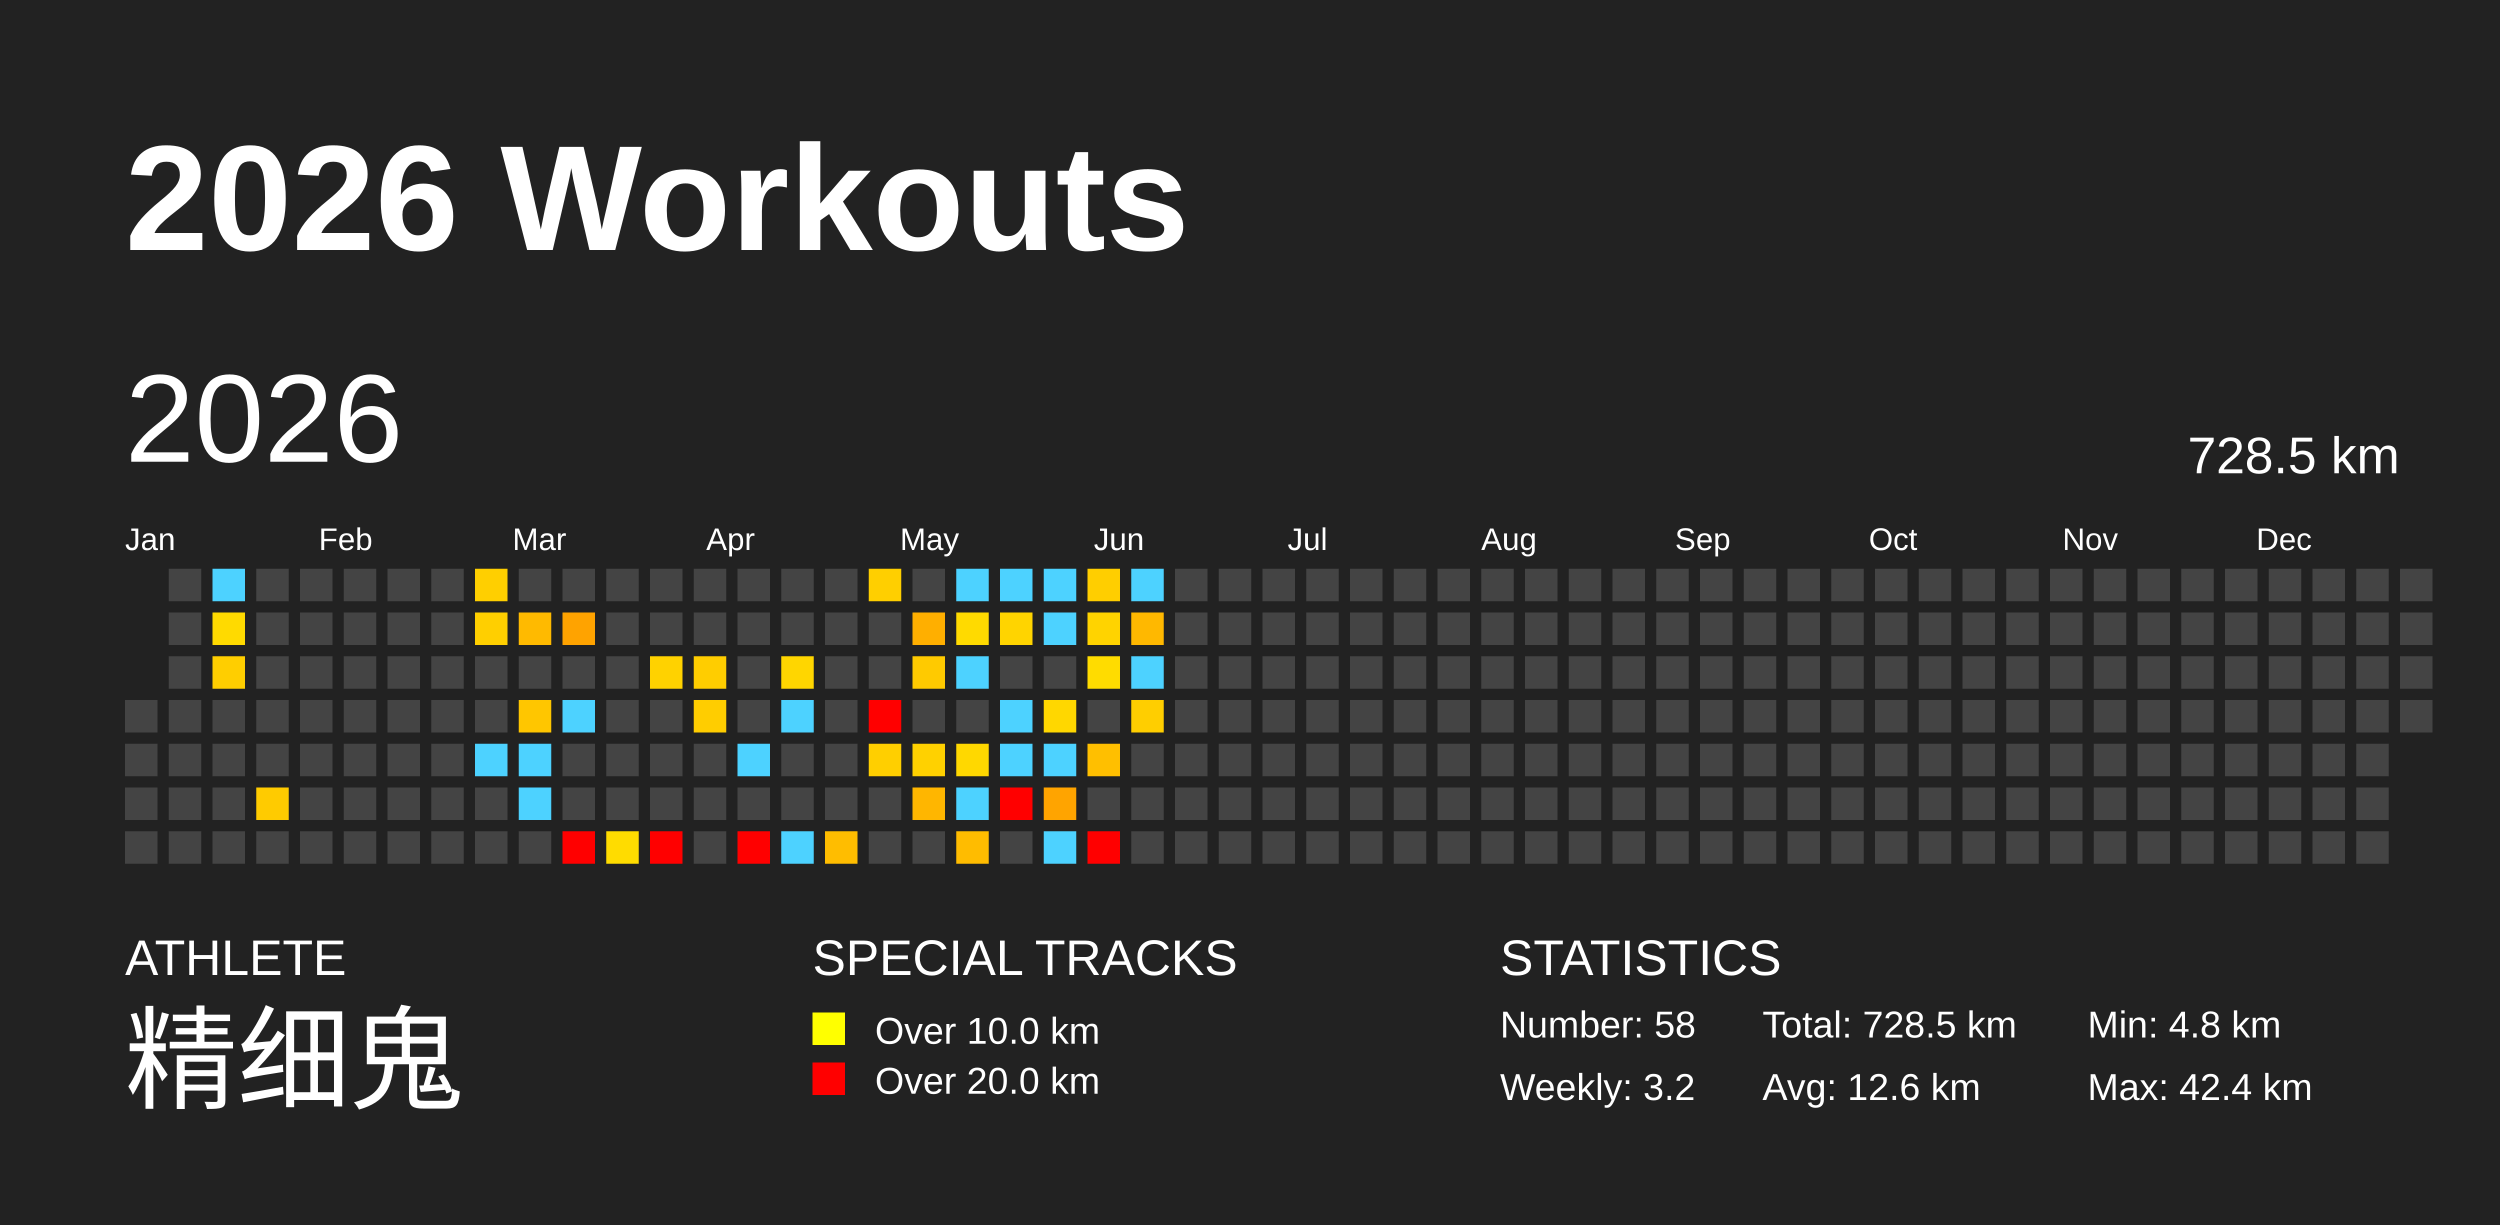
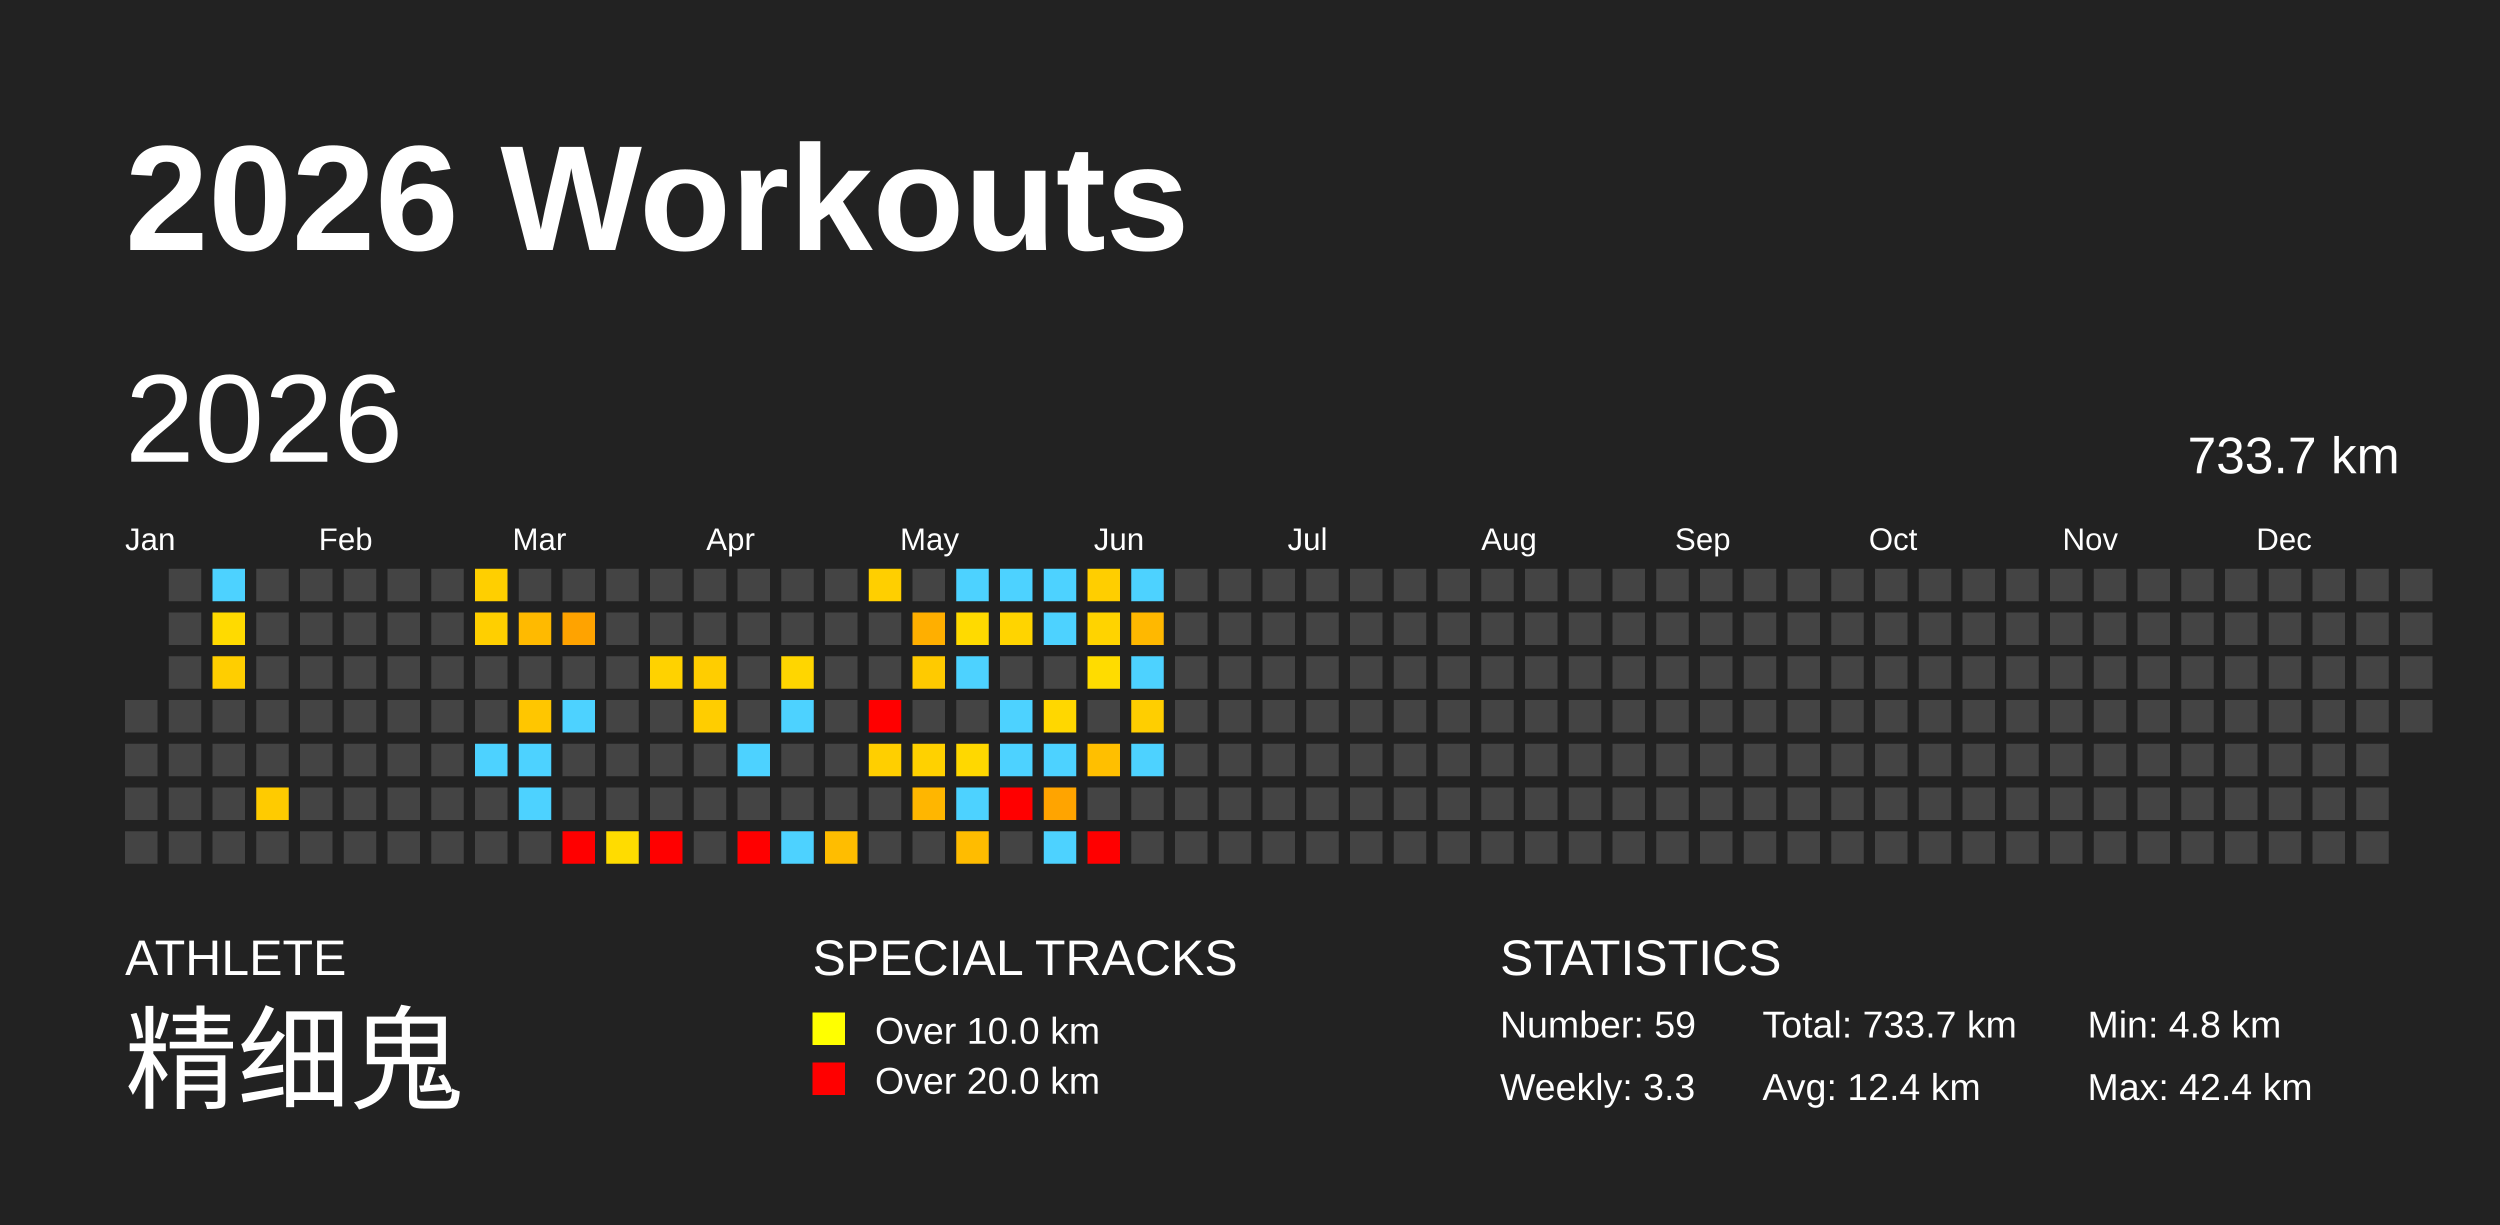
<svg xmlns="http://www.w3.org/2000/svg" baseProfile="full" height="98mm" version="1.1" viewBox="0,0,200,98" width="200mm">
  <defs />
  <rect fill="#222222" height="98" width="200" x="0" y="0" />
  <text fill="#FFFFFF" style="font-size:12px; font-family:Arial; font-weight:bold;" x="10" y="20">2026 Workouts</text>
  <text fill="#FFFFFF" style="font-size:4px; font-family:Arial" x="10" y="78">ATHLETE</text>
  <text fill="#FFFFFF" style="font-size:9px; font-family:Arial" x="10" y="88">精细鬼</text>
  <text fill="#FFFFFF" style="font-size:4px; font-family:Arial" x="65" y="78">SPECIAL TRACKS</text>
  <rect fill="yellow" height="2.6" width="2.6" x="65" y="81" />
  <text fill="#FFFFFF" style="font-size:3px; font-family:Arial" x="70" y="83.5">Over 10.0 km</text>
  <rect fill="red" height="2.6" width="2.6" x="65" y="85" />
  <text fill="#FFFFFF" style="font-size:3px; font-family:Arial" x="70" y="87.5">Over 20.0 km</text>
  <text fill="#FFFFFF" style="font-size:4px; font-family:Arial" x="120" y="78">STATISTICS</text>
-   <text fill="#FFFFFF" style="font-size:3px; font-family:Arial" x="120" y="83">Number: 58</text>
-   <text fill="#FFFFFF" style="font-size:3px; font-family:Arial" x="120" y="88">Weekly: 3.2</text>
-   <text fill="#FFFFFF" style="font-size:3px; font-family:Arial" x="141" y="83">Total: 728.5 km</text>
-   <text fill="#FFFFFF" style="font-size:3px; font-family:Arial" x="141" y="88">Avg: 12.6 km</text>
+   <text fill="#FFFFFF" style="font-size:3px; font-family:Arial" x="120" y="83">Number: 59</text>
+   <text fill="#FFFFFF" style="font-size:3px; font-family:Arial" x="120" y="88">Weekly: 3.3</text>
+   <text fill="#FFFFFF" style="font-size:3px; font-family:Arial" x="141" y="83">Total: 733.7 km</text>
+   <text fill="#FFFFFF" style="font-size:3px; font-family:Arial" x="141" y="88">Avg: 12.4 km</text>
  <text fill="#FFFFFF" style="font-size:3px; font-family:Arial" x="167" y="83">Min: 4.8 km</text>
  <text fill="#FFFFFF" style="font-size:3px; font-family:Arial" x="167" y="88">Max: 42.4 km</text>
  <text dominant-baseline="hanging" fill="#FFFFFF" style="font-size:10.0px; font-family:Arial;" x="10" y="30">2026</text>
-   <text dominant-baseline="hanging" fill="#FFFFFF" style="font-size:4.125px; font-family:Arial;" x="175" y="35">728.5 km</text>
+   <text dominant-baseline="hanging" fill="#FFFFFF" style="font-size:4.125px; font-family:Arial;" x="175" y="35">733.7 km</text>
  <text fill="#FFFFFF" style="font-size:2.5px; font-family:Arial" x="10.0" y="44">Jan</text>
  <text fill="#FFFFFF" style="font-size:2.5px; font-family:Arial" x="25.5" y="44">Feb</text>
  <text fill="#FFFFFF" style="font-size:2.5px; font-family:Arial" x="41.0" y="44">Mar</text>
  <text fill="#FFFFFF" style="font-size:2.5px; font-family:Arial" x="56.5" y="44">Apr</text>
  <text fill="#FFFFFF" style="font-size:2.5px; font-family:Arial" x="72.0" y="44">May</text>
  <text fill="#FFFFFF" style="font-size:2.5px; font-family:Arial" x="87.5" y="44">Jun</text>
  <text fill="#FFFFFF" style="font-size:2.5px; font-family:Arial" x="103.0" y="44">Jul</text>
  <text fill="#FFFFFF" style="font-size:2.5px; font-family:Arial" x="118.5" y="44">Aug</text>
  <text fill="#FFFFFF" style="font-size:2.5px; font-family:Arial" x="134.0" y="44">Sep</text>
  <text fill="#FFFFFF" style="font-size:2.5px; font-family:Arial" x="149.5" y="44">Oct</text>
  <text fill="#FFFFFF" style="font-size:2.5px; font-family:Arial" x="165.0" y="44">Nov</text>
  <text fill="#FFFFFF" style="font-size:2.5px; font-family:Arial" x="180.5" y="44">Dec</text>
  <rect fill="#444444" height="2.6" width="2.6" x="10.0" y="56.0" />
  <rect fill="#444444" height="2.6" width="2.6" x="10.0" y="59.5" />
  <rect fill="#444444" height="2.6" width="2.6" x="10.0" y="63.0" />
  <rect fill="#444444" height="2.6" width="2.6" x="10.0" y="66.5" />
  <rect fill="#444444" height="2.6" width="2.6" x="13.5" y="45.5" />
  <rect fill="#444444" height="2.6" width="2.6" x="13.5" y="49.0" />
  <rect fill="#444444" height="2.6" width="2.6" x="13.5" y="52.5" />
  <rect fill="#444444" height="2.6" width="2.6" x="13.5" y="56.0" />
  <rect fill="#444444" height="2.6" width="2.6" x="13.5" y="59.5" />
  <rect fill="#444444" height="2.6" width="2.6" x="13.5" y="63.0" />
  <rect fill="#444444" height="2.6" width="2.6" x="13.5" y="66.5" />
  <rect fill="#4dd2ff" height="2.6" width="2.6" x="17.0" y="45.5" />
  <rect fill="#ffda00" height="2.6" width="2.6" x="17.0" y="49.0" />
  <rect fill="#ffce00" height="2.6" width="2.6" x="17.0" y="52.5" />
  <rect fill="#444444" height="2.6" width="2.6" x="17.0" y="56.0" />
  <rect fill="#444444" height="2.6" width="2.6" x="17.0" y="59.5" />
  <rect fill="#444444" height="2.6" width="2.6" x="17.0" y="63.0" />
  <rect fill="#444444" height="2.6" width="2.6" x="17.0" y="66.5" />
  <rect fill="#444444" height="2.6" width="2.6" x="20.5" y="45.5" />
  <rect fill="#444444" height="2.6" width="2.6" x="20.5" y="49.0" />
  <rect fill="#444444" height="2.6" width="2.6" x="20.5" y="52.5" />
  <rect fill="#444444" height="2.6" width="2.6" x="20.5" y="56.0" />
  <rect fill="#444444" height="2.6" width="2.6" x="20.5" y="59.5" />
  <rect fill="#ffcb00" height="2.6" width="2.6" x="20.5" y="63.0" />
  <rect fill="#444444" height="2.6" width="2.6" x="20.5" y="66.5" />
  <rect fill="#444444" height="2.6" width="2.6" x="24.0" y="45.5" />
  <rect fill="#444444" height="2.6" width="2.6" x="24.0" y="49.0" />
  <rect fill="#444444" height="2.6" width="2.6" x="24.0" y="52.5" />
  <rect fill="#444444" height="2.6" width="2.6" x="24.0" y="56.0" />
  <rect fill="#444444" height="2.6" width="2.6" x="24.0" y="59.5" />
  <rect fill="#444444" height="2.6" width="2.6" x="24.0" y="63.0" />
  <rect fill="#444444" height="2.6" width="2.6" x="24.0" y="66.5" />
  <rect fill="#444444" height="2.6" width="2.6" x="27.5" y="45.5" />
  <rect fill="#444444" height="2.6" width="2.6" x="27.5" y="49.0" />
  <rect fill="#444444" height="2.6" width="2.6" x="27.5" y="52.5" />
  <rect fill="#444444" height="2.6" width="2.6" x="27.5" y="56.0" />
  <rect fill="#444444" height="2.6" width="2.6" x="27.5" y="59.5" />
  <rect fill="#444444" height="2.6" width="2.6" x="27.5" y="63.0" />
  <rect fill="#444444" height="2.6" width="2.6" x="27.5" y="66.5" />
  <rect fill="#444444" height="2.6" width="2.6" x="31.0" y="45.5" />
  <rect fill="#444444" height="2.6" width="2.6" x="31.0" y="49.0" />
  <rect fill="#444444" height="2.6" width="2.6" x="31.0" y="52.5" />
  <rect fill="#444444" height="2.6" width="2.6" x="31.0" y="56.0" />
  <rect fill="#444444" height="2.6" width="2.6" x="31.0" y="59.5" />
  <rect fill="#444444" height="2.6" width="2.6" x="31.0" y="63.0" />
  <rect fill="#444444" height="2.6" width="2.6" x="31.0" y="66.5" />
  <rect fill="#444444" height="2.6" width="2.6" x="34.5" y="45.5" />
  <rect fill="#444444" height="2.6" width="2.6" x="34.5" y="49.0" />
  <rect fill="#444444" height="2.6" width="2.6" x="34.5" y="52.5" />
  <rect fill="#444444" height="2.6" width="2.6" x="34.5" y="56.0" />
  <rect fill="#444444" height="2.6" width="2.6" x="34.5" y="59.5" />
  <rect fill="#444444" height="2.6" width="2.6" x="34.5" y="63.0" />
  <rect fill="#444444" height="2.6" width="2.6" x="34.5" y="66.5" />
  <rect fill="#ffcf00" height="2.6" width="2.6" x="38.0" y="45.5" />
  <rect fill="#ffcf00" height="2.6" width="2.6" x="38.0" y="49.0" />
  <rect fill="#444444" height="2.6" width="2.6" x="38.0" y="52.5" />
  <rect fill="#444444" height="2.6" width="2.6" x="38.0" y="56.0" />
  <rect fill="#4dd2ff" height="2.6" width="2.6" x="38.0" y="59.5" />
  <rect fill="#444444" height="2.6" width="2.6" x="38.0" y="63.0" />
  <rect fill="#444444" height="2.6" width="2.6" x="38.0" y="66.5" />
  <rect fill="#444444" height="2.6" width="2.6" x="41.5" y="45.5" />
  <rect fill="#ffba00" height="2.6" width="2.6" x="41.5" y="49.0" />
  <rect fill="#444444" height="2.6" width="2.6" x="41.5" y="52.5" />
  <rect fill="#ffc600" height="2.6" width="2.6" x="41.5" y="56.0" />
  <rect fill="#4dd2ff" height="2.6" width="2.6" x="41.5" y="59.5" />
  <rect fill="#4dd2ff" height="2.6" width="2.6" x="41.5" y="63.0" />
  <rect fill="#444444" height="2.6" width="2.6" x="41.5" y="66.5" />
  <rect fill="#444444" height="2.6" width="2.6" x="45.0" y="45.5" />
  <rect fill="#ffa300" height="2.6" width="2.6" x="45.0" y="49.0" />
  <rect fill="#444444" height="2.6" width="2.6" x="45.0" y="52.5" />
  <rect fill="#4dd2ff" height="2.6" width="2.6" x="45.0" y="56.0" />
  <rect fill="#444444" height="2.6" width="2.6" x="45.0" y="59.5" />
  <rect fill="#444444" height="2.6" width="2.6" x="45.0" y="63.0" />
  <rect fill="red" height="2.6" width="2.6" x="45.0" y="66.5" />
  <rect fill="#444444" height="2.6" width="2.6" x="48.5" y="45.5" />
  <rect fill="#444444" height="2.6" width="2.6" x="48.5" y="49.0" />
  <rect fill="#444444" height="2.6" width="2.6" x="48.5" y="52.5" />
  <rect fill="#444444" height="2.6" width="2.6" x="48.5" y="56.0" />
  <rect fill="#444444" height="2.6" width="2.6" x="48.5" y="59.5" />
  <rect fill="#444444" height="2.6" width="2.6" x="48.5" y="63.0" />
  <rect fill="#ffdc00" height="2.6" width="2.6" x="48.5" y="66.5" />
  <rect fill="#444444" height="2.6" width="2.6" x="52.0" y="45.5" />
  <rect fill="#444444" height="2.6" width="2.6" x="52.0" y="49.0" />
  <rect fill="#ffd200" height="2.6" width="2.6" x="52.0" y="52.5" />
  <rect fill="#444444" height="2.6" width="2.6" x="52.0" y="56.0" />
  <rect fill="#444444" height="2.6" width="2.6" x="52.0" y="59.5" />
  <rect fill="#444444" height="2.6" width="2.6" x="52.0" y="63.0" />
  <rect fill="red" height="2.6" width="2.6" x="52.0" y="66.5" />
  <rect fill="#444444" height="2.6" width="2.6" x="55.5" y="45.5" />
  <rect fill="#444444" height="2.6" width="2.6" x="55.5" y="49.0" />
  <rect fill="#ffcd00" height="2.6" width="2.6" x="55.5" y="52.5" />
  <rect fill="#ffcd00" height="2.6" width="2.6" x="55.5" y="56.0" />
  <rect fill="#444444" height="2.6" width="2.6" x="55.5" y="59.5" />
  <rect fill="#444444" height="2.6" width="2.6" x="55.5" y="63.0" />
  <rect fill="#444444" height="2.6" width="2.6" x="55.5" y="66.5" />
  <rect fill="#444444" height="2.6" width="2.6" x="59.0" y="45.5" />
  <rect fill="#444444" height="2.6" width="2.6" x="59.0" y="49.0" />
  <rect fill="#444444" height="2.6" width="2.6" x="59.0" y="52.5" />
  <rect fill="#444444" height="2.6" width="2.6" x="59.0" y="56.0" />
  <rect fill="#4dd2ff" height="2.6" width="2.6" x="59.0" y="59.5" />
  <rect fill="#444444" height="2.6" width="2.6" x="59.0" y="63.0" />
  <rect fill="red" height="2.6" width="2.6" x="59.0" y="66.5" />
  <rect fill="#444444" height="2.6" width="2.6" x="62.5" y="45.5" />
  <rect fill="#444444" height="2.6" width="2.6" x="62.5" y="49.0" />
  <rect fill="#ffd600" height="2.6" width="2.6" x="62.5" y="52.5" />
  <rect fill="#4dd2ff" height="2.6" width="2.6" x="62.5" y="56.0" />
  <rect fill="#444444" height="2.6" width="2.6" x="62.5" y="59.5" />
  <rect fill="#444444" height="2.6" width="2.6" x="62.5" y="63.0" />
  <rect fill="#4dd2ff" height="2.6" width="2.6" x="62.5" y="66.5" />
  <rect fill="#444444" height="2.6" width="2.6" x="66.0" y="45.5" />
  <rect fill="#444444" height="2.6" width="2.6" x="66.0" y="49.0" />
  <rect fill="#444444" height="2.6" width="2.6" x="66.0" y="52.5" />
  <rect fill="#444444" height="2.6" width="2.6" x="66.0" y="56.0" />
  <rect fill="#444444" height="2.6" width="2.6" x="66.0" y="59.5" />
  <rect fill="#444444" height="2.6" width="2.6" x="66.0" y="63.0" />
  <rect fill="#ffbd00" height="2.6" width="2.6" x="66.0" y="66.5" />
  <rect fill="#ffcf00" height="2.6" width="2.6" x="69.5" y="45.5" />
  <rect fill="#444444" height="2.6" width="2.6" x="69.5" y="49.0" />
  <rect fill="#444444" height="2.6" width="2.6" x="69.5" y="52.5" />
  <rect fill="red" height="2.6" width="2.6" x="69.5" y="56.0" />
  <rect fill="#ffcf00" height="2.6" width="2.6" x="69.5" y="59.5" />
  <rect fill="#444444" height="2.6" width="2.6" x="69.5" y="63.0" />
  <rect fill="#444444" height="2.6" width="2.6" x="69.5" y="66.5" />
  <rect fill="#444444" height="2.6" width="2.6" x="73.0" y="45.5" />
  <rect fill="#ffaf00" height="2.6" width="2.6" x="73.0" y="49.0" />
  <rect fill="#ffca00" height="2.6" width="2.6" x="73.0" y="52.5" />
  <rect fill="#444444" height="2.6" width="2.6" x="73.0" y="56.0" />
  <rect fill="#ffd100" height="2.6" width="2.6" x="73.0" y="59.5" />
  <rect fill="#ffb600" height="2.6" width="2.6" x="73.0" y="63.0" />
  <rect fill="#444444" height="2.6" width="2.6" x="73.0" y="66.5" />
  <rect fill="#4dd2ff" height="2.6" width="2.6" x="76.5" y="45.5" />
  <rect fill="#ffda00" height="2.6" width="2.6" x="76.5" y="49.0" />
  <rect fill="#4dd2ff" height="2.6" width="2.6" x="76.5" y="52.5" />
  <rect fill="#444444" height="2.6" width="2.6" x="76.5" y="56.0" />
  <rect fill="#ffd800" height="2.6" width="2.6" x="76.5" y="59.5" />
  <rect fill="#4dd2ff" height="2.6" width="2.6" x="76.5" y="63.0" />
  <rect fill="#ffbc00" height="2.6" width="2.6" x="76.5" y="66.5" />
  <rect fill="#4dd2ff" height="2.6" width="2.6" x="80.0" y="45.5" />
  <rect fill="#ffd400" height="2.6" width="2.6" x="80.0" y="49.0" />
  <rect fill="#444444" height="2.6" width="2.6" x="80.0" y="52.5" />
  <rect fill="#4dd2ff" height="2.6" width="2.6" x="80.0" y="56.0" />
  <rect fill="#4dd2ff" height="2.6" width="2.6" x="80.0" y="59.5" />
  <rect fill="red" height="2.6" width="2.6" x="80.0" y="63.0" />
  <rect fill="#444444" height="2.6" width="2.6" x="80.0" y="66.5" />
  <rect fill="#4dd2ff" height="2.6" width="2.6" x="83.5" y="45.5" />
  <rect fill="#4dd2ff" height="2.6" width="2.6" x="83.5" y="49.0" />
  <rect fill="#444444" height="2.6" width="2.6" x="83.5" y="52.5" />
  <rect fill="#ffd700" height="2.6" width="2.6" x="83.5" y="56.0" />
  <rect fill="#4dd2ff" height="2.6" width="2.6" x="83.5" y="59.5" />
  <rect fill="#ffa400" height="2.6" width="2.6" x="83.5" y="63.0" />
  <rect fill="#4dd2ff" height="2.6" width="2.6" x="83.5" y="66.5" />
  <rect fill="#ffce00" height="2.6" width="2.6" x="87.0" y="45.5" />
  <rect fill="#ffd300" height="2.6" width="2.6" x="87.0" y="49.0" />
  <rect fill="#ffdc00" height="2.6" width="2.6" x="87.0" y="52.5" />
  <rect fill="#444444" height="2.6" width="2.6" x="87.0" y="56.0" />
  <rect fill="#ffbf00" height="2.6" width="2.6" x="87.0" y="59.5" />
  <rect fill="#444444" height="2.6" width="2.6" x="87.0" y="63.0" />
  <rect fill="red" height="2.6" width="2.6" x="87.0" y="66.5" />
  <rect fill="#4dd2ff" height="2.6" width="2.6" x="90.5" y="45.5" />
  <rect fill="#ffb800" height="2.6" width="2.6" x="90.5" y="49.0" />
  <rect fill="#4dd2ff" height="2.6" width="2.6" x="90.5" y="52.5" />
  <rect fill="#ffce00" height="2.6" width="2.6" x="90.5" y="56.0" />
-   <rect fill="#444444" height="2.6" width="2.6" x="90.5" y="59.5" />
+   <rect fill="#4dd2ff" height="2.6" width="2.6" x="90.5" y="59.5" />
  <rect fill="#444444" height="2.6" width="2.6" x="90.5" y="63.0" />
  <rect fill="#444444" height="2.6" width="2.6" x="90.5" y="66.5" />
  <rect fill="#444444" height="2.6" width="2.6" x="94.0" y="45.5" />
  <rect fill="#444444" height="2.6" width="2.6" x="94.0" y="49.0" />
  <rect fill="#444444" height="2.6" width="2.6" x="94.0" y="52.5" />
  <rect fill="#444444" height="2.6" width="2.6" x="94.0" y="56.0" />
  <rect fill="#444444" height="2.6" width="2.6" x="94.0" y="59.5" />
  <rect fill="#444444" height="2.6" width="2.6" x="94.0" y="63.0" />
  <rect fill="#444444" height="2.6" width="2.6" x="94.0" y="66.5" />
  <rect fill="#444444" height="2.6" width="2.6" x="97.5" y="45.5" />
  <rect fill="#444444" height="2.6" width="2.6" x="97.5" y="49.0" />
  <rect fill="#444444" height="2.6" width="2.6" x="97.5" y="52.5" />
  <rect fill="#444444" height="2.6" width="2.6" x="97.5" y="56.0" />
  <rect fill="#444444" height="2.6" width="2.6" x="97.5" y="59.5" />
  <rect fill="#444444" height="2.6" width="2.6" x="97.5" y="63.0" />
  <rect fill="#444444" height="2.6" width="2.6" x="97.5" y="66.5" />
  <rect fill="#444444" height="2.6" width="2.6" x="101.0" y="45.5" />
  <rect fill="#444444" height="2.6" width="2.6" x="101.0" y="49.0" />
  <rect fill="#444444" height="2.6" width="2.6" x="101.0" y="52.5" />
  <rect fill="#444444" height="2.6" width="2.6" x="101.0" y="56.0" />
  <rect fill="#444444" height="2.6" width="2.6" x="101.0" y="59.5" />
  <rect fill="#444444" height="2.6" width="2.6" x="101.0" y="63.0" />
  <rect fill="#444444" height="2.6" width="2.6" x="101.0" y="66.5" />
  <rect fill="#444444" height="2.6" width="2.6" x="104.5" y="45.5" />
  <rect fill="#444444" height="2.6" width="2.6" x="104.5" y="49.0" />
  <rect fill="#444444" height="2.6" width="2.6" x="104.5" y="52.5" />
  <rect fill="#444444" height="2.6" width="2.6" x="104.5" y="56.0" />
  <rect fill="#444444" height="2.6" width="2.6" x="104.5" y="59.5" />
  <rect fill="#444444" height="2.6" width="2.6" x="104.5" y="63.0" />
  <rect fill="#444444" height="2.6" width="2.6" x="104.5" y="66.5" />
  <rect fill="#444444" height="2.6" width="2.6" x="108.0" y="45.5" />
  <rect fill="#444444" height="2.6" width="2.6" x="108.0" y="49.0" />
  <rect fill="#444444" height="2.6" width="2.6" x="108.0" y="52.5" />
  <rect fill="#444444" height="2.6" width="2.6" x="108.0" y="56.0" />
  <rect fill="#444444" height="2.6" width="2.6" x="108.0" y="59.5" />
  <rect fill="#444444" height="2.6" width="2.6" x="108.0" y="63.0" />
  <rect fill="#444444" height="2.6" width="2.6" x="108.0" y="66.5" />
  <rect fill="#444444" height="2.6" width="2.6" x="111.5" y="45.5" />
  <rect fill="#444444" height="2.6" width="2.6" x="111.5" y="49.0" />
  <rect fill="#444444" height="2.6" width="2.6" x="111.5" y="52.5" />
  <rect fill="#444444" height="2.6" width="2.6" x="111.5" y="56.0" />
  <rect fill="#444444" height="2.6" width="2.6" x="111.5" y="59.5" />
  <rect fill="#444444" height="2.6" width="2.6" x="111.5" y="63.0" />
  <rect fill="#444444" height="2.6" width="2.6" x="111.5" y="66.5" />
  <rect fill="#444444" height="2.6" width="2.6" x="115.0" y="45.5" />
  <rect fill="#444444" height="2.6" width="2.6" x="115.0" y="49.0" />
  <rect fill="#444444" height="2.6" width="2.6" x="115.0" y="52.5" />
  <rect fill="#444444" height="2.6" width="2.6" x="115.0" y="56.0" />
  <rect fill="#444444" height="2.6" width="2.6" x="115.0" y="59.5" />
  <rect fill="#444444" height="2.6" width="2.6" x="115.0" y="63.0" />
  <rect fill="#444444" height="2.6" width="2.6" x="115.0" y="66.5" />
  <rect fill="#444444" height="2.6" width="2.6" x="118.5" y="45.5" />
  <rect fill="#444444" height="2.6" width="2.6" x="118.5" y="49.0" />
  <rect fill="#444444" height="2.6" width="2.6" x="118.5" y="52.5" />
  <rect fill="#444444" height="2.6" width="2.6" x="118.5" y="56.0" />
  <rect fill="#444444" height="2.6" width="2.6" x="118.5" y="59.5" />
  <rect fill="#444444" height="2.6" width="2.6" x="118.5" y="63.0" />
  <rect fill="#444444" height="2.6" width="2.6" x="118.5" y="66.5" />
  <rect fill="#444444" height="2.6" width="2.6" x="122.0" y="45.5" />
  <rect fill="#444444" height="2.6" width="2.6" x="122.0" y="49.0" />
  <rect fill="#444444" height="2.6" width="2.6" x="122.0" y="52.5" />
  <rect fill="#444444" height="2.6" width="2.6" x="122.0" y="56.0" />
  <rect fill="#444444" height="2.6" width="2.6" x="122.0" y="59.5" />
  <rect fill="#444444" height="2.6" width="2.6" x="122.0" y="63.0" />
  <rect fill="#444444" height="2.6" width="2.6" x="122.0" y="66.5" />
  <rect fill="#444444" height="2.6" width="2.6" x="125.5" y="45.5" />
  <rect fill="#444444" height="2.6" width="2.6" x="125.5" y="49.0" />
  <rect fill="#444444" height="2.6" width="2.6" x="125.5" y="52.5" />
  <rect fill="#444444" height="2.6" width="2.6" x="125.5" y="56.0" />
  <rect fill="#444444" height="2.6" width="2.6" x="125.5" y="59.5" />
  <rect fill="#444444" height="2.6" width="2.6" x="125.5" y="63.0" />
  <rect fill="#444444" height="2.6" width="2.6" x="125.5" y="66.5" />
  <rect fill="#444444" height="2.6" width="2.6" x="129.0" y="45.5" />
  <rect fill="#444444" height="2.6" width="2.6" x="129.0" y="49.0" />
  <rect fill="#444444" height="2.6" width="2.6" x="129.0" y="52.5" />
  <rect fill="#444444" height="2.6" width="2.6" x="129.0" y="56.0" />
  <rect fill="#444444" height="2.6" width="2.6" x="129.0" y="59.5" />
  <rect fill="#444444" height="2.6" width="2.6" x="129.0" y="63.0" />
  <rect fill="#444444" height="2.6" width="2.6" x="129.0" y="66.5" />
  <rect fill="#444444" height="2.6" width="2.6" x="132.5" y="45.5" />
  <rect fill="#444444" height="2.6" width="2.6" x="132.5" y="49.0" />
  <rect fill="#444444" height="2.6" width="2.6" x="132.5" y="52.5" />
  <rect fill="#444444" height="2.6" width="2.6" x="132.5" y="56.0" />
  <rect fill="#444444" height="2.6" width="2.6" x="132.5" y="59.5" />
  <rect fill="#444444" height="2.6" width="2.6" x="132.5" y="63.0" />
  <rect fill="#444444" height="2.6" width="2.6" x="132.5" y="66.5" />
  <rect fill="#444444" height="2.6" width="2.6" x="136.0" y="45.5" />
  <rect fill="#444444" height="2.6" width="2.6" x="136.0" y="49.0" />
  <rect fill="#444444" height="2.6" width="2.6" x="136.0" y="52.5" />
  <rect fill="#444444" height="2.6" width="2.6" x="136.0" y="56.0" />
  <rect fill="#444444" height="2.6" width="2.6" x="136.0" y="59.5" />
  <rect fill="#444444" height="2.6" width="2.6" x="136.0" y="63.0" />
  <rect fill="#444444" height="2.6" width="2.6" x="136.0" y="66.5" />
  <rect fill="#444444" height="2.6" width="2.6" x="139.5" y="45.5" />
  <rect fill="#444444" height="2.6" width="2.6" x="139.5" y="49.0" />
  <rect fill="#444444" height="2.6" width="2.6" x="139.5" y="52.5" />
  <rect fill="#444444" height="2.6" width="2.6" x="139.5" y="56.0" />
  <rect fill="#444444" height="2.6" width="2.6" x="139.5" y="59.5" />
  <rect fill="#444444" height="2.6" width="2.6" x="139.5" y="63.0" />
  <rect fill="#444444" height="2.6" width="2.6" x="139.5" y="66.5" />
  <rect fill="#444444" height="2.6" width="2.6" x="143.0" y="45.5" />
  <rect fill="#444444" height="2.6" width="2.6" x="143.0" y="49.0" />
  <rect fill="#444444" height="2.6" width="2.6" x="143.0" y="52.5" />
  <rect fill="#444444" height="2.6" width="2.6" x="143.0" y="56.0" />
  <rect fill="#444444" height="2.6" width="2.6" x="143.0" y="59.5" />
  <rect fill="#444444" height="2.6" width="2.6" x="143.0" y="63.0" />
  <rect fill="#444444" height="2.6" width="2.6" x="143.0" y="66.5" />
  <rect fill="#444444" height="2.6" width="2.6" x="146.5" y="45.5" />
  <rect fill="#444444" height="2.6" width="2.6" x="146.5" y="49.0" />
  <rect fill="#444444" height="2.6" width="2.6" x="146.5" y="52.5" />
  <rect fill="#444444" height="2.6" width="2.6" x="146.5" y="56.0" />
  <rect fill="#444444" height="2.6" width="2.6" x="146.5" y="59.5" />
  <rect fill="#444444" height="2.6" width="2.6" x="146.5" y="63.0" />
  <rect fill="#444444" height="2.6" width="2.6" x="146.5" y="66.5" />
  <rect fill="#444444" height="2.6" width="2.6" x="150.0" y="45.5" />
  <rect fill="#444444" height="2.6" width="2.6" x="150.0" y="49.0" />
  <rect fill="#444444" height="2.6" width="2.6" x="150.0" y="52.5" />
  <rect fill="#444444" height="2.6" width="2.6" x="150.0" y="56.0" />
  <rect fill="#444444" height="2.6" width="2.6" x="150.0" y="59.5" />
  <rect fill="#444444" height="2.6" width="2.6" x="150.0" y="63.0" />
  <rect fill="#444444" height="2.6" width="2.6" x="150.0" y="66.5" />
  <rect fill="#444444" height="2.6" width="2.6" x="153.5" y="45.5" />
  <rect fill="#444444" height="2.6" width="2.6" x="153.5" y="49.0" />
  <rect fill="#444444" height="2.6" width="2.6" x="153.5" y="52.5" />
  <rect fill="#444444" height="2.6" width="2.6" x="153.5" y="56.0" />
  <rect fill="#444444" height="2.6" width="2.6" x="153.5" y="59.5" />
  <rect fill="#444444" height="2.6" width="2.6" x="153.5" y="63.0" />
  <rect fill="#444444" height="2.6" width="2.6" x="153.5" y="66.5" />
  <rect fill="#444444" height="2.6" width="2.6" x="157.0" y="45.5" />
  <rect fill="#444444" height="2.6" width="2.6" x="157.0" y="49.0" />
  <rect fill="#444444" height="2.6" width="2.6" x="157.0" y="52.5" />
  <rect fill="#444444" height="2.6" width="2.6" x="157.0" y="56.0" />
  <rect fill="#444444" height="2.6" width="2.6" x="157.0" y="59.5" />
  <rect fill="#444444" height="2.6" width="2.6" x="157.0" y="63.0" />
  <rect fill="#444444" height="2.6" width="2.6" x="157.0" y="66.5" />
  <rect fill="#444444" height="2.6" width="2.6" x="160.5" y="45.5" />
  <rect fill="#444444" height="2.6" width="2.6" x="160.5" y="49.0" />
  <rect fill="#444444" height="2.6" width="2.6" x="160.5" y="52.5" />
  <rect fill="#444444" height="2.6" width="2.6" x="160.5" y="56.0" />
  <rect fill="#444444" height="2.6" width="2.6" x="160.5" y="59.5" />
  <rect fill="#444444" height="2.6" width="2.6" x="160.5" y="63.0" />
  <rect fill="#444444" height="2.6" width="2.6" x="160.5" y="66.5" />
  <rect fill="#444444" height="2.6" width="2.6" x="164.0" y="45.5" />
  <rect fill="#444444" height="2.6" width="2.6" x="164.0" y="49.0" />
  <rect fill="#444444" height="2.6" width="2.6" x="164.0" y="52.5" />
  <rect fill="#444444" height="2.6" width="2.6" x="164.0" y="56.0" />
  <rect fill="#444444" height="2.6" width="2.6" x="164.0" y="59.5" />
  <rect fill="#444444" height="2.6" width="2.6" x="164.0" y="63.0" />
  <rect fill="#444444" height="2.6" width="2.6" x="164.0" y="66.5" />
  <rect fill="#444444" height="2.6" width="2.6" x="167.5" y="45.5" />
  <rect fill="#444444" height="2.6" width="2.6" x="167.5" y="49.0" />
  <rect fill="#444444" height="2.6" width="2.6" x="167.5" y="52.5" />
  <rect fill="#444444" height="2.6" width="2.6" x="167.5" y="56.0" />
  <rect fill="#444444" height="2.6" width="2.6" x="167.5" y="59.5" />
  <rect fill="#444444" height="2.6" width="2.6" x="167.5" y="63.0" />
  <rect fill="#444444" height="2.6" width="2.6" x="167.5" y="66.5" />
  <rect fill="#444444" height="2.6" width="2.6" x="171.0" y="45.5" />
  <rect fill="#444444" height="2.6" width="2.6" x="171.0" y="49.0" />
  <rect fill="#444444" height="2.6" width="2.6" x="171.0" y="52.5" />
  <rect fill="#444444" height="2.6" width="2.6" x="171.0" y="56.0" />
  <rect fill="#444444" height="2.6" width="2.6" x="171.0" y="59.5" />
  <rect fill="#444444" height="2.6" width="2.6" x="171.0" y="63.0" />
  <rect fill="#444444" height="2.6" width="2.6" x="171.0" y="66.5" />
  <rect fill="#444444" height="2.6" width="2.6" x="174.5" y="45.5" />
  <rect fill="#444444" height="2.6" width="2.6" x="174.5" y="49.0" />
  <rect fill="#444444" height="2.6" width="2.6" x="174.5" y="52.5" />
  <rect fill="#444444" height="2.6" width="2.6" x="174.5" y="56.0" />
  <rect fill="#444444" height="2.6" width="2.6" x="174.5" y="59.5" />
  <rect fill="#444444" height="2.6" width="2.6" x="174.5" y="63.0" />
  <rect fill="#444444" height="2.6" width="2.6" x="174.5" y="66.5" />
  <rect fill="#444444" height="2.6" width="2.6" x="178.0" y="45.5" />
  <rect fill="#444444" height="2.6" width="2.6" x="178.0" y="49.0" />
  <rect fill="#444444" height="2.6" width="2.6" x="178.0" y="52.5" />
  <rect fill="#444444" height="2.6" width="2.6" x="178.0" y="56.0" />
  <rect fill="#444444" height="2.6" width="2.6" x="178.0" y="59.5" />
  <rect fill="#444444" height="2.6" width="2.6" x="178.0" y="63.0" />
  <rect fill="#444444" height="2.6" width="2.6" x="178.0" y="66.5" />
  <rect fill="#444444" height="2.6" width="2.6" x="181.5" y="45.5" />
  <rect fill="#444444" height="2.6" width="2.6" x="181.5" y="49.0" />
  <rect fill="#444444" height="2.6" width="2.6" x="181.5" y="52.5" />
  <rect fill="#444444" height="2.6" width="2.6" x="181.5" y="56.0" />
  <rect fill="#444444" height="2.6" width="2.6" x="181.5" y="59.5" />
  <rect fill="#444444" height="2.6" width="2.6" x="181.5" y="63.0" />
  <rect fill="#444444" height="2.6" width="2.6" x="181.5" y="66.5" />
  <rect fill="#444444" height="2.6" width="2.6" x="185.0" y="45.5" />
  <rect fill="#444444" height="2.6" width="2.6" x="185.0" y="49.0" />
  <rect fill="#444444" height="2.6" width="2.6" x="185.0" y="52.5" />
  <rect fill="#444444" height="2.6" width="2.6" x="185.0" y="56.0" />
  <rect fill="#444444" height="2.6" width="2.6" x="185.0" y="59.5" />
  <rect fill="#444444" height="2.6" width="2.6" x="185.0" y="63.0" />
  <rect fill="#444444" height="2.6" width="2.6" x="185.0" y="66.5" />
  <rect fill="#444444" height="2.6" width="2.6" x="188.5" y="45.5" />
  <rect fill="#444444" height="2.6" width="2.6" x="188.5" y="49.0" />
  <rect fill="#444444" height="2.6" width="2.6" x="188.5" y="52.5" />
  <rect fill="#444444" height="2.6" width="2.6" x="188.5" y="56.0" />
  <rect fill="#444444" height="2.6" width="2.6" x="188.5" y="59.5" />
  <rect fill="#444444" height="2.6" width="2.6" x="188.5" y="63.0" />
  <rect fill="#444444" height="2.6" width="2.6" x="188.5" y="66.5" />
  <rect fill="#444444" height="2.6" width="2.6" x="192.0" y="45.5" />
  <rect fill="#444444" height="2.6" width="2.6" x="192.0" y="49.0" />
  <rect fill="#444444" height="2.6" width="2.6" x="192.0" y="52.5" />
  <rect fill="#444444" height="2.6" width="2.6" x="192.0" y="56.0" />
</svg>
